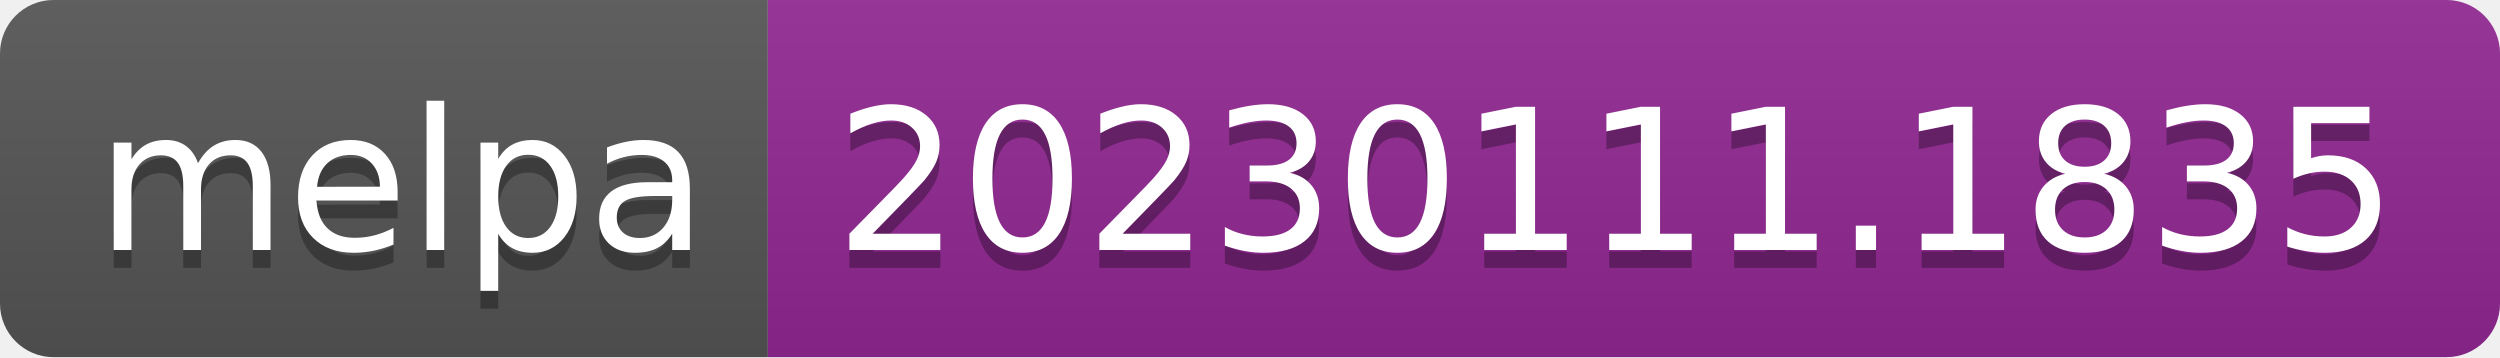
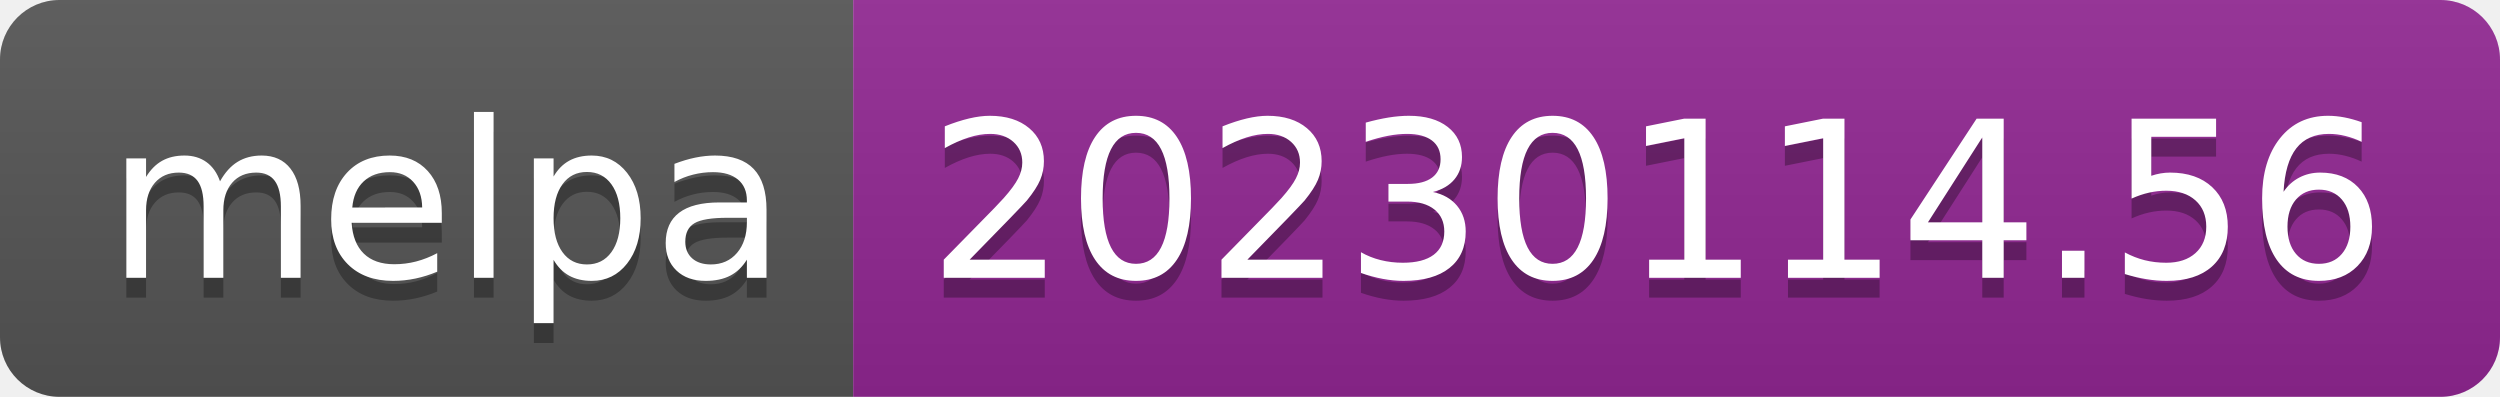
- <svg xmlns="http://www.w3.org/2000/svg" width="140" height="20" role="img" aria-label="melpa: 20230111.1835">
+ <svg xmlns="http://www.w3.org/2000/svg" width="126" height="20" role="img" aria-label="melpa: 20230114.56">
  <linearGradient id="s" x2="0" y2="100%">
    <stop offset="0" stop-color="#bbb" stop-opacity=".1" />
    <stop offset="1" stop-opacity=".1" />
  </linearGradient>
  <clipPath id="r">
-     <rect width="140" height="20" rx="3" fill="#fff" />
+     <rect width="126" height="20" rx="3" fill="#fff" />
  </clipPath>
  <g clip-path="url(#r)">
    <rect width="43" height="20" fill="#555" />
-     <rect x="43" width="97" height="20" fill="#922793" />
-     <rect width="140" height="20" fill="url(#s)" />
+     <rect x="43" width="83" height="20" fill="#922793" />
+     <rect width="126" height="20" fill="url(#s)" />
  </g>
  <g fill="#fff" text-anchor="middle" font-family="Verdana,Geneva,DejaVu Sans,sans-serif" text-rendering="geometricPrecision" font-size="110">
    <text aria-hidden="true" x="225" y="150" fill="#010101" fill-opacity=".3" transform="scale(.1)" textLength="330">melpa</text>
    <text x="225" y="140" transform="scale(.1)" fill="#fff" textLength="330">melpa</text>
-     <text aria-hidden="true" x="905" y="150" fill="#010101" fill-opacity=".3" transform="scale(.1)" textLength="870">20230111.1835</text>
-     <text x="905" y="140" transform="scale(.1)" fill="#fff" textLength="870">20230111.1835</text>
+     <text aria-hidden="true" x="835" y="150" fill="#010101" fill-opacity=".3" transform="scale(.1)" textLength="730">20230114.56</text>
+     <text x="835" y="140" transform="scale(.1)" fill="#fff" textLength="730">20230114.56</text>
  </g>
</svg>
